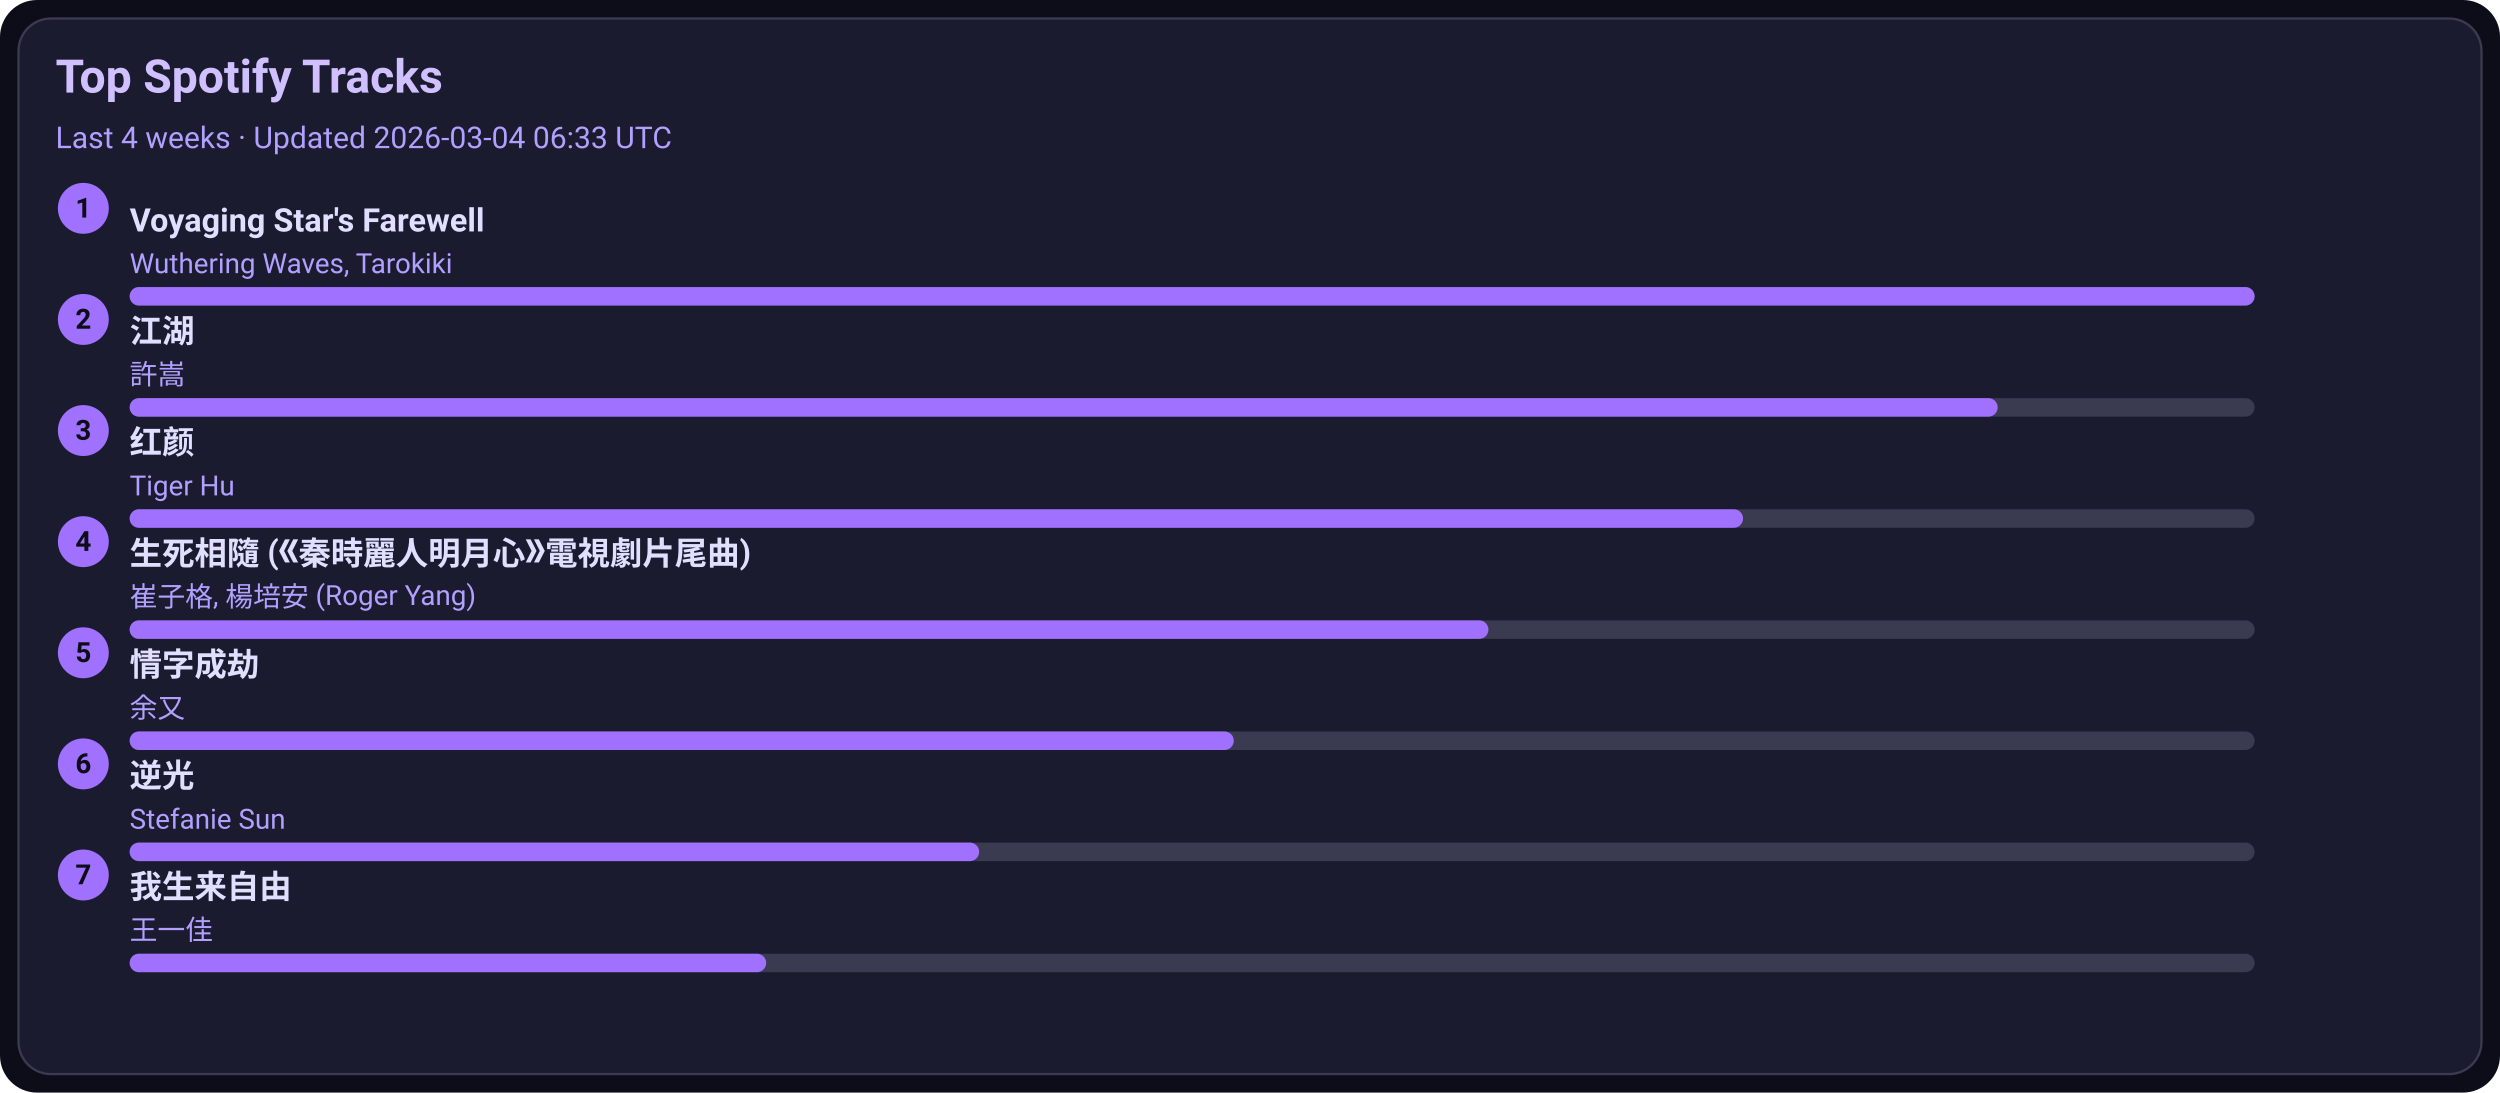
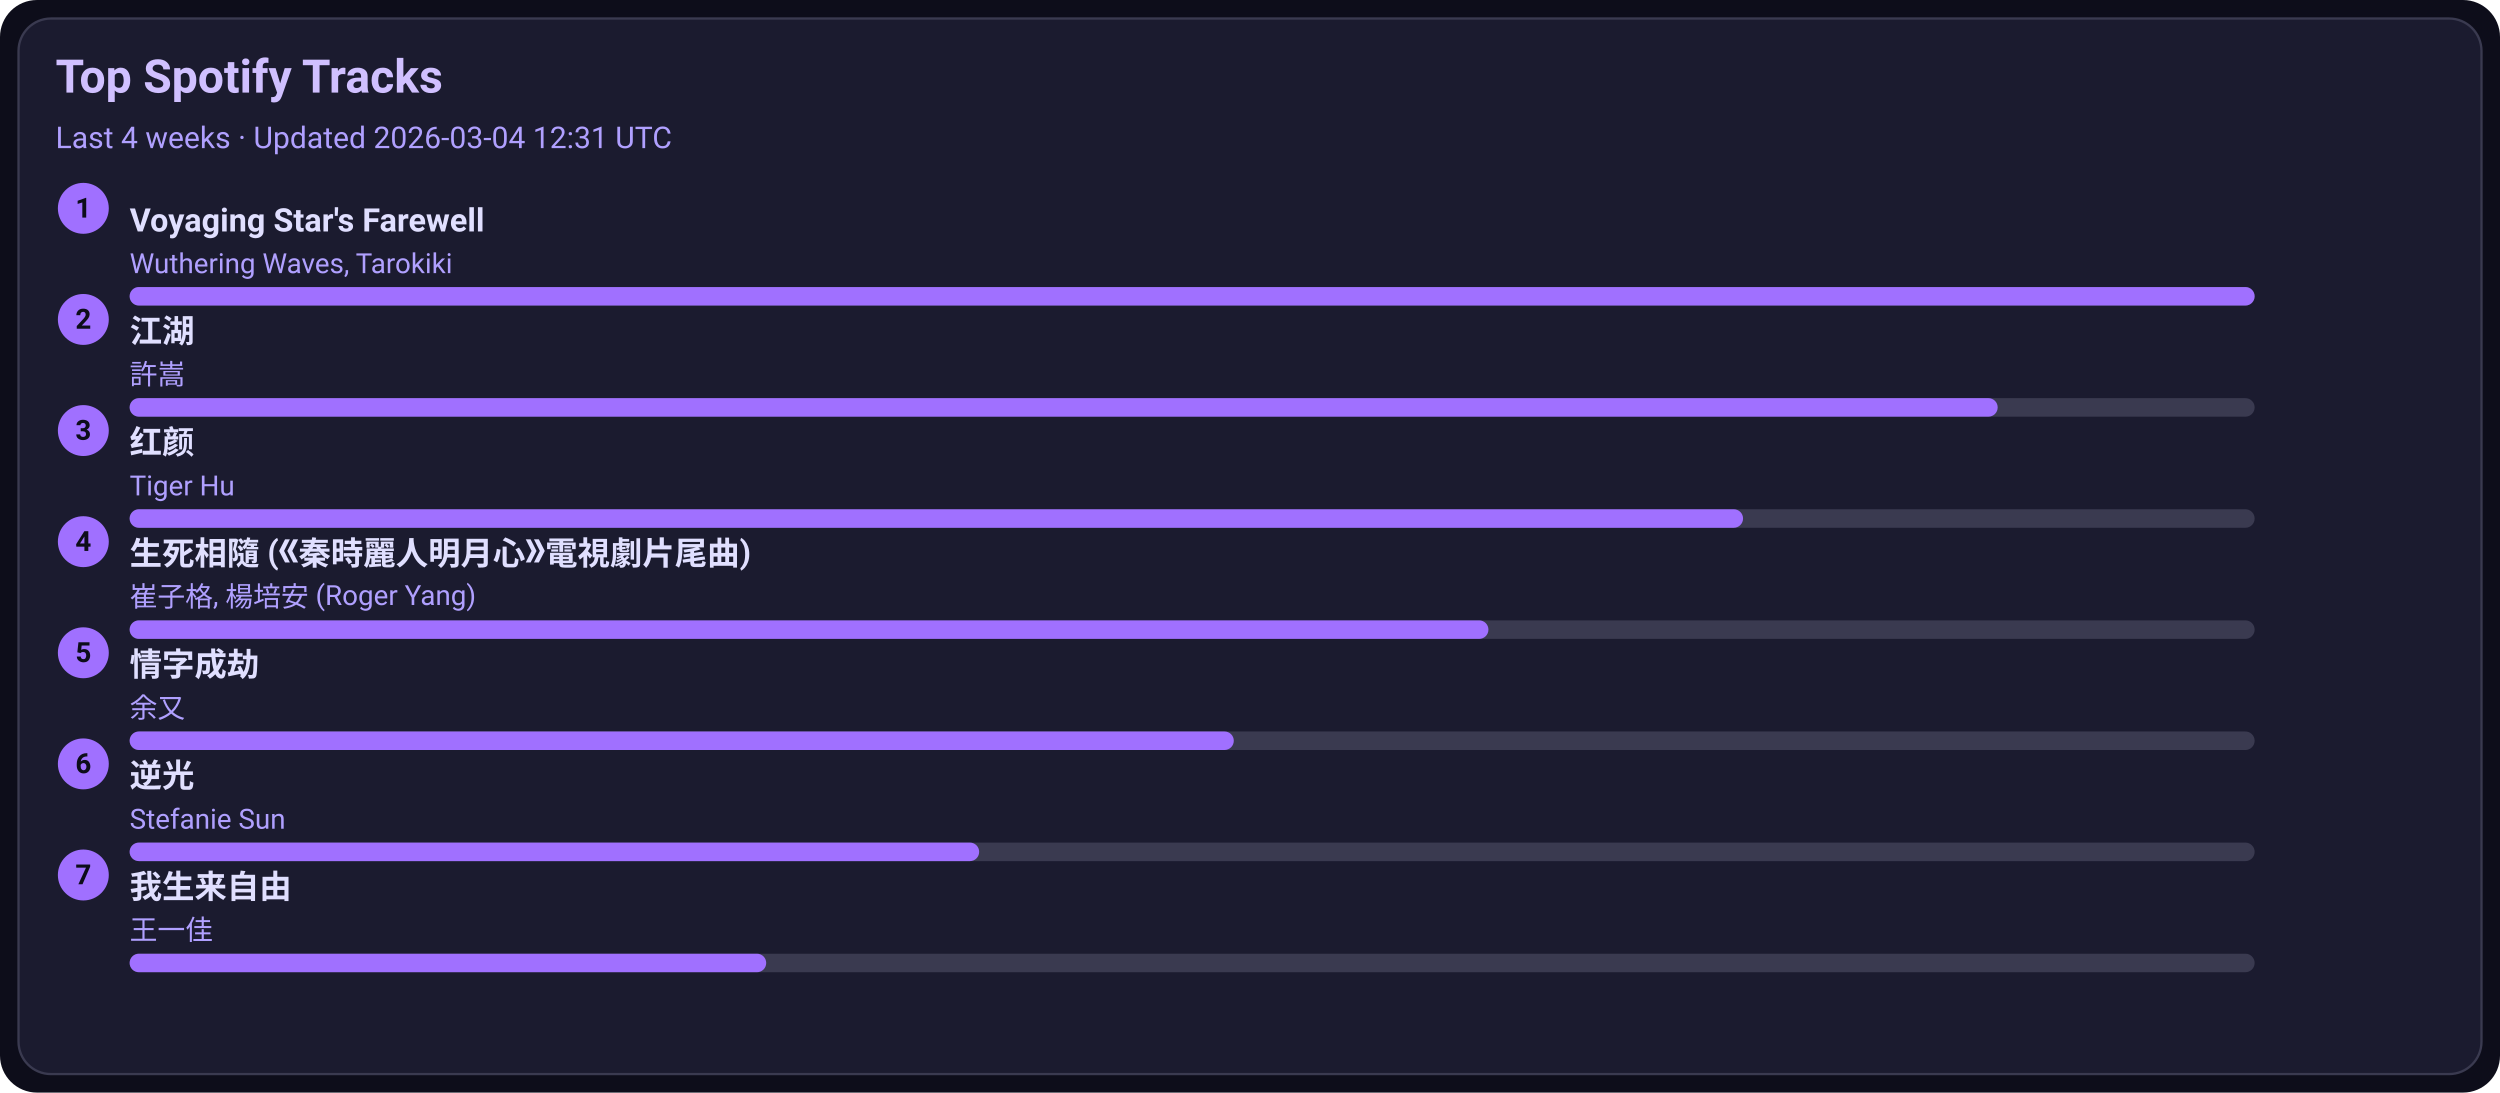
<svg xmlns="http://www.w3.org/2000/svg" width="1080" height="472" viewBox="0 0 1080 472">
  <style>text{font-family:-apple-system,BlinkMacSystemFont,Segoe UI,Roboto,Ubuntu,Helvetica Neue,Arial,Noto Sans,sans-serif}</style>
  <rect width="1080" height="472" rx="16" fill="#0d0d1a" />
  <rect x="8" y="8" width="1064" height="456" rx="14" fill="#1b1b2f" stroke="#3a3a50" />
  <text x="24" y="40" font-size="20" fill="#d0c0ff" font-weight="600">Top Spotify Tracks</text>
-   <text x="24" y="64" font-size="13" fill="#b0a0ff">Last 4 weeks · Updated 2026-03-04 06:33 UTC</text>
+   <text x="24" y="64" font-size="13" fill="#b0a0ff">Last 4 weeks · Updated 2026-03-04 12:31 UTC</text>
  <circle cx="36" cy="90" r="11" fill="#a070ff" />
  <text x="36" y="94" text-anchor="middle" font-size="12" fill="#0d0d1a" font-weight="700">1</text>
  <a href="https://open.spotify.com/track/3uI2KolgU1Pt41ywffsggr" target="_blank" rel="noopener noreferrer">
    <text x="56" y="100" font-size="14" fill="#e0dfff" font-weight="600">Voyaging Star's Farewell</text>
  </a>
  <text x="56" y="118" font-size="12" fill="#b0a0ff">Wuthering Waves, Tarokiki</text>
  <rect x="56" y="124" width="918" height="8" rx="4" fill="#3a3a50" />
  <rect x="56" y="124" width="918" height="8" rx="4" fill="#a070ff" />
  <circle cx="36" cy="138" r="11" fill="#a070ff" />
  <text x="36" y="142" text-anchor="middle" font-size="12" fill="#0d0d1a" font-weight="700">2</text>
  <a href="https://open.spotify.com/track/03PCdwqajii1xgp7WIozzC" target="_blank" rel="noopener noreferrer">
    <text x="56" y="148" font-size="14" fill="#e0dfff" font-weight="600">江湖</text>
  </a>
  <text x="56" y="166" font-size="12" fill="#b0a0ff">許嵩</text>
  <rect x="56" y="172" width="918" height="8" rx="4" fill="#3a3a50" />
  <rect x="56" y="172" width="807" height="8" rx="4" fill="#a070ff" />
  <circle cx="36" cy="186" r="11" fill="#a070ff" />
  <text x="36" y="190" text-anchor="middle" font-size="12" fill="#0d0d1a" font-weight="700">3</text>
  <a href="https://open.spotify.com/track/6Q7OE4tvrUOIvIDY2EC5Im" target="_blank" rel="noopener noreferrer">
    <text x="56" y="196" font-size="14" fill="#e0dfff" font-weight="600">红颜</text>
  </a>
  <text x="56" y="214" font-size="12" fill="#b0a0ff">Tiger Hu</text>
  <rect x="56" y="220" width="918" height="8" rx="4" fill="#3a3a50" />
  <rect x="56" y="220" width="697" height="8" rx="4" fill="#a070ff" />
  <circle cx="36" cy="234" r="11" fill="#a070ff" />
  <text x="36" y="238" text-anchor="middle" font-size="12" fill="#0d0d1a" font-weight="700">4</text>
  <a href="https://open.spotify.com/track/6qiDtcYiZOQ4HRuC8U55EM" target="_blank" rel="noopener noreferrer">
    <text x="56" y="244" font-size="14" fill="#e0dfff" font-weight="600">生死相隨 (《秦時麗人明月心》電視劇片尾曲)</text>
  </a>
  <text x="56" y="262" font-size="12" fill="#b0a0ff">崔子格, 楊培安 (Roger Yang)</text>
  <rect x="56" y="268" width="918" height="8" rx="4" fill="#3a3a50" />
  <rect x="56" y="268" width="587" height="8" rx="4" fill="#a070ff" />
  <circle cx="36" cy="282" r="11" fill="#a070ff" />
  <text x="36" y="286" text-anchor="middle" font-size="12" fill="#0d0d1a" font-weight="700">5</text>
  <a href="https://open.spotify.com/track/6PLof7Z5mvbp9im83J4m3m" target="_blank" rel="noopener noreferrer">
    <text x="56" y="292" font-size="14" fill="#e0dfff" font-weight="600">情字成劫</text>
  </a>
  <text x="56" y="310" font-size="12" fill="#b0a0ff">余又</text>
  <rect x="56" y="316" width="918" height="8" rx="4" fill="#3a3a50" />
  <rect x="56" y="316" width="477" height="8" rx="4" fill="#a070ff" />
  <circle cx="36" cy="330" r="11" fill="#a070ff" />
  <text x="36" y="334" text-anchor="middle" font-size="12" fill="#0d0d1a" font-weight="700">6</text>
  <a href="https://open.spotify.com/track/4x1hB3Yg01Aq6J6q0deS9M" target="_blank" rel="noopener noreferrer">
    <text x="56" y="340" font-size="14" fill="#e0dfff" font-weight="600">逆光</text>
  </a>
  <text x="56" y="358" font-size="12" fill="#b0a0ff">Stefanie Sun</text>
  <rect x="56" y="364" width="918" height="8" rx="4" fill="#3a3a50" />
  <rect x="56" y="364" width="367" height="8" rx="4" fill="#a070ff" />
  <circle cx="36" cy="378" r="11" fill="#a070ff" />
  <text x="36" y="382" text-anchor="middle" font-size="12" fill="#0d0d1a" font-weight="700">7</text>
  <a href="https://open.spotify.com/track/0NXE97iU5uBlBrTk0CecSW" target="_blank" rel="noopener noreferrer">
    <text x="56" y="388" font-size="14" fill="#e0dfff" font-weight="600">我生来自由</text>
  </a>
  <text x="56" y="406" font-size="12" fill="#b0a0ff">王一佳</text>
  <rect x="56" y="412" width="918" height="8" rx="4" fill="#3a3a50" />
  <rect x="56" y="412" width="275" height="8" rx="4" fill="#a070ff" />
</svg>
